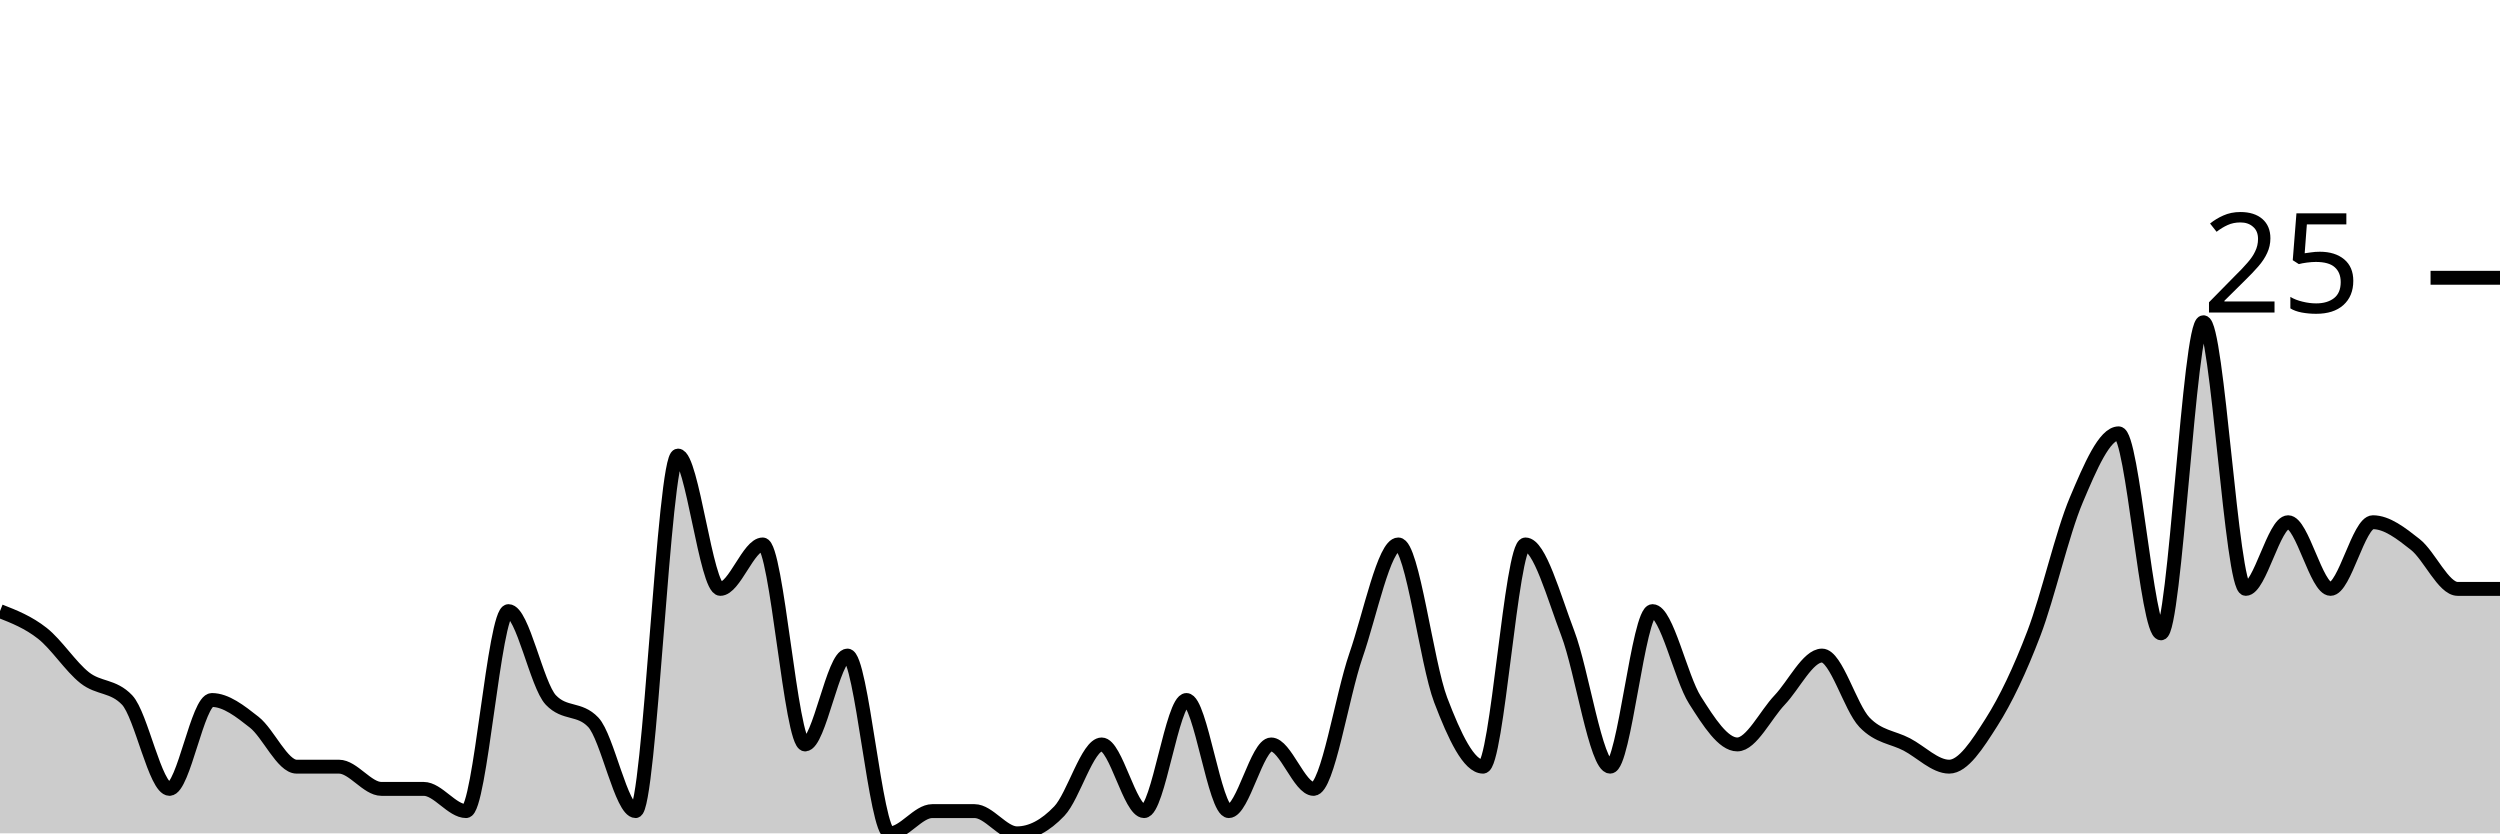
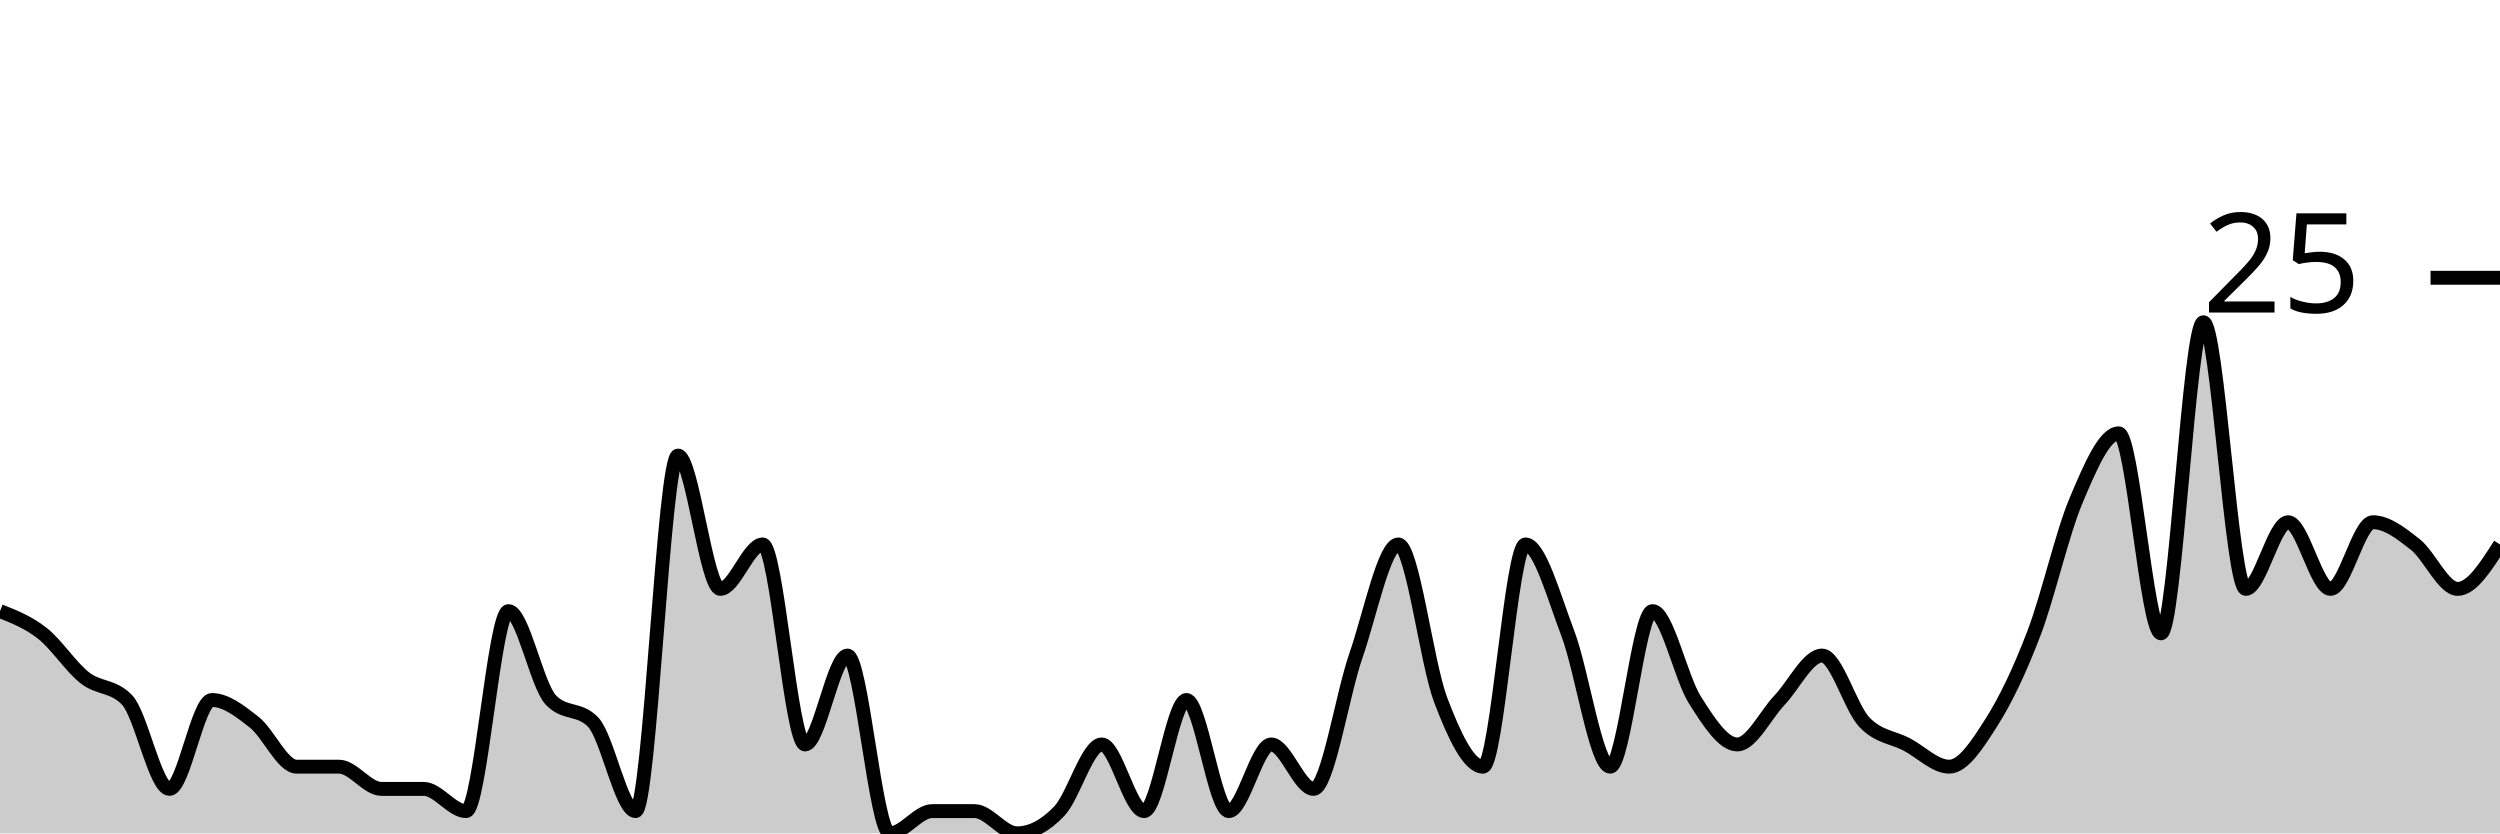
<svg xmlns="http://www.w3.org/2000/svg" viewBox="0 0 180 60">
  <g transform="translate(0,20)">
-     <path class="area" fill="rgba(0, 0, 0, 0.2)" d="M0,24C1.017,24.4,2.034,24.8,3.051,25.6C4.068,26.4,5.085,28,6.102,28.8C7.119,29.6,8.136,29.333,9.153,30.4C10.169,31.467,11.186,36.8,12.203,36.8C13.22,36.8,14.237,30.4,15.254,30.4C16.271,30.4,17.288,31.2,18.305,32C19.322,32.8,20.339,35.2,21.356,35.2C22.373,35.2,23.39,35.2,24.407,35.2C25.424,35.2,26.441,36.8,27.458,36.8C28.475,36.8,29.492,36.8,30.508,36.8C31.525,36.8,32.542,38.4,33.559,38.4C34.576,38.4,35.593,24,36.61,24C37.627,24,38.644,29.333,39.661,30.4C40.678,31.467,41.695,30.933,42.712,32C43.729,33.067,44.746,38.4,45.763,38.4C46.78,38.4,47.797,12.8,48.814,12.8C49.831,12.8,50.847,22.4,51.864,22.4C52.881,22.4,53.898,19.2,54.915,19.2C55.932,19.2,56.949,33.6,57.966,33.6C58.983,33.6,60,27.2,61.017,27.2C62.034,27.2,63.051,40,64.068,40C65.085,40,66.102,38.4,67.119,38.4C68.136,38.4,69.153,38.4,70.169,38.4C71.186,38.4,72.203,40,73.22,40C74.237,40,75.254,39.467,76.271,38.4C77.288,37.333,78.305,33.6,79.322,33.6C80.339,33.6,81.356,38.4,82.373,38.4C83.39,38.4,84.407,30.4,85.424,30.4C86.441,30.4,87.458,38.4,88.475,38.4C89.492,38.4,90.508,33.6,91.525,33.6C92.542,33.6,93.559,36.8,94.576,36.8C95.593,36.8,96.61,30.133,97.627,27.2C98.644,24.267,99.661,19.2,100.678,19.2C101.695,19.2,102.712,27.733,103.729,30.4C104.746,33.067,105.763,35.2,106.78,35.2C107.797,35.2,108.814,19.2,109.831,19.2C110.847,19.2,111.864,22.933,112.881,25.6C113.898,28.267,114.915,35.2,115.932,35.2C116.949,35.2,117.966,24,118.983,24C120,24,121.017,28.8,122.034,30.4C123.051,32,124.068,33.6,125.085,33.6C126.102,33.6,127.119,31.467,128.136,30.4C129.153,29.333,130.169,27.2,131.186,27.2C132.203,27.2,133.22,30.933,134.237,32C135.254,33.067,136.271,33.067,137.288,33.6C138.305,34.133,139.322,35.2,140.339,35.2C141.356,35.2,142.373,33.6,143.39,32C144.407,30.4,145.424,28.267,146.441,25.6C147.458,22.933,148.475,18.4,149.492,16C150.508,13.6,151.525,11.2,152.542,11.2C153.559,11.2,154.576,25.6,155.593,25.6C156.61,25.6,157.627,3.2,158.644,3.2C159.661,3.2,160.678,22.4,161.695,22.4C162.712,22.4,163.729,17.6,164.746,17.6C165.763,17.6,166.78,22.4,167.797,22.4C168.814,22.4,169.831,17.6,170.847,17.6C171.864,17.6,172.881,18.4,173.898,19.2C174.915,20,175.932,22.4,176.949,22.4C177.966,22.4,178.983,22.4,180,22.4L180,40C178.983,40,177.966,40,176.949,40C175.932,40,174.915,40,173.898,40C172.881,40,171.864,40,170.847,40C169.831,40,168.814,40,167.797,40C166.78,40,165.763,40,164.746,40C163.729,40,162.712,40,161.695,40C160.678,40,159.661,40,158.644,40C157.627,40,156.61,40,155.593,40C154.576,40,153.559,40,152.542,40C151.525,40,150.508,40,149.492,40C148.475,40,147.458,40,146.441,40C145.424,40,144.407,40,143.39,40C142.373,40,141.356,40,140.339,40C139.322,40,138.305,40,137.288,40C136.271,40,135.254,40,134.237,40C133.22,40,132.203,40,131.186,40C130.169,40,129.153,40,128.136,40C127.119,40,126.102,40,125.085,40C124.068,40,123.051,40,122.034,40C121.017,40,120,40,118.983,40C117.966,40,116.949,40,115.932,40C114.915,40,113.898,40,112.881,40C111.864,40,110.847,40,109.831,40C108.814,40,107.797,40,106.78,40C105.763,40,104.746,40,103.729,40C102.712,40,101.695,40,100.678,40C99.661,40,98.644,40,97.627,40C96.61,40,95.593,40,94.576,40C93.559,40,92.542,40,91.525,40C90.508,40,89.492,40,88.475,40C87.458,40,86.441,40,85.424,40C84.407,40,83.39,40,82.373,40C81.356,40,80.339,40,79.322,40C78.305,40,77.288,40,76.271,40C75.254,40,74.237,40,73.22,40C72.203,40,71.186,40,70.169,40C69.153,40,68.136,40,67.119,40C66.102,40,65.085,40,64.068,40C63.051,40,62.034,40,61.017,40C60,40,58.983,40,57.966,40C56.949,40,55.932,40,54.915,40C53.898,40,52.881,40,51.864,40C50.847,40,49.831,40,48.814,40C47.797,40,46.78,40,45.763,40C44.746,40,43.729,40,42.712,40C41.695,40,40.678,40,39.661,40C38.644,40,37.627,40,36.61,40C35.593,40,34.576,40,33.559,40C32.542,40,31.525,40,30.508,40C29.492,40,28.475,40,27.458,40C26.441,40,25.424,40,24.407,40C23.39,40,22.373,40,21.356,40C20.339,40,19.322,40,18.305,40C17.288,40,16.271,40,15.254,40C14.237,40,13.22,40,12.203,40C11.186,40,10.169,40,9.153,40C8.136,40,7.119,40,6.102,40C5.085,40,4.068,40,3.051,40C2.034,40,1.017,40,0,40Z" />
-     <path class="line" stroke="black" fill="none" d="M0,24C1.017,24.4,2.034,24.8,3.051,25.6C4.068,26.4,5.085,28,6.102,28.8C7.119,29.6,8.136,29.333,9.153,30.4C10.169,31.467,11.186,36.8,12.203,36.8C13.22,36.8,14.237,30.4,15.254,30.4C16.271,30.4,17.288,31.2,18.305,32C19.322,32.8,20.339,35.2,21.356,35.2C22.373,35.2,23.39,35.2,24.407,35.2C25.424,35.2,26.441,36.8,27.458,36.8C28.475,36.8,29.492,36.8,30.508,36.8C31.525,36.8,32.542,38.4,33.559,38.4C34.576,38.4,35.593,24,36.61,24C37.627,24,38.644,29.333,39.661,30.4C40.678,31.467,41.695,30.933,42.712,32C43.729,33.067,44.746,38.4,45.763,38.4C46.78,38.4,47.797,12.8,48.814,12.8C49.831,12.8,50.847,22.4,51.864,22.4C52.881,22.4,53.898,19.2,54.915,19.2C55.932,19.2,56.949,33.6,57.966,33.6C58.983,33.6,60,27.2,61.017,27.2C62.034,27.2,63.051,40,64.068,40C65.085,40,66.102,38.4,67.119,38.4C68.136,38.4,69.153,38.4,70.169,38.4C71.186,38.4,72.203,40,73.22,40C74.237,40,75.254,39.467,76.271,38.4C77.288,37.333,78.305,33.6,79.322,33.6C80.339,33.6,81.356,38.4,82.373,38.4C83.39,38.4,84.407,30.4,85.424,30.4C86.441,30.4,87.458,38.4,88.475,38.4C89.492,38.4,90.508,33.6,91.525,33.6C92.542,33.6,93.559,36.8,94.576,36.8C95.593,36.8,96.61,30.133,97.627,27.2C98.644,24.267,99.661,19.2,100.678,19.2C101.695,19.2,102.712,27.733,103.729,30.4C104.746,33.067,105.763,35.2,106.78,35.2C107.797,35.2,108.814,19.2,109.831,19.2C110.847,19.2,111.864,22.933,112.881,25.6C113.898,28.267,114.915,35.2,115.932,35.2C116.949,35.2,117.966,24,118.983,24C120,24,121.017,28.8,122.034,30.4C123.051,32,124.068,33.6,125.085,33.6C126.102,33.6,127.119,31.467,128.136,30.4C129.153,29.333,130.169,27.2,131.186,27.2C132.203,27.2,133.22,30.933,134.237,32C135.254,33.067,136.271,33.067,137.288,33.6C138.305,34.133,139.322,35.2,140.339,35.2C141.356,35.2,142.373,33.6,143.39,32C144.407,30.4,145.424,28.267,146.441,25.6C147.458,22.933,148.475,18.4,149.492,16C150.508,13.6,151.525,11.2,152.542,11.2C153.559,11.2,154.576,25.6,155.593,25.6C156.61,25.6,157.627,3.2,158.644,3.2C159.661,3.2,160.678,22.4,161.695,22.4C162.712,22.4,163.729,17.6,164.746,17.6C165.763,17.6,166.78,22.4,167.797,22.4C168.814,22.4,169.831,17.6,170.847,17.6C171.864,17.6,172.881,18.4,173.898,19.2C174.915,20,175.932,22.4,176.949,22.4C177.966,22.4,178.983,22.4,180,22.4" />
+     <path class="area" fill="rgba(0, 0, 0, 0.2)" d="M0,24C1.017,24.4,2.034,24.8,3.051,25.6C4.068,26.4,5.085,28,6.102,28.8C7.119,29.6,8.136,29.333,9.153,30.4C10.169,31.467,11.186,36.8,12.203,36.8C13.22,36.8,14.237,30.4,15.254,30.4C16.271,30.4,17.288,31.2,18.305,32C19.322,32.8,20.339,35.2,21.356,35.2C22.373,35.2,23.39,35.2,24.407,35.2C25.424,35.2,26.441,36.8,27.458,36.8C28.475,36.8,29.492,36.8,30.508,36.8C31.525,36.8,32.542,38.4,33.559,38.4C34.576,38.4,35.593,24,36.61,24C37.627,24,38.644,29.333,39.661,30.4C40.678,31.467,41.695,30.933,42.712,32C43.729,33.067,44.746,38.4,45.763,38.4C46.78,38.4,47.797,12.8,48.814,12.8C49.831,12.8,50.847,22.4,51.864,22.4C52.881,22.4,53.898,19.2,54.915,19.2C55.932,19.2,56.949,33.6,57.966,33.6C58.983,33.6,60,27.2,61.017,27.2C62.034,27.2,63.051,40,64.068,40C65.085,40,66.102,38.4,67.119,38.4C68.136,38.4,69.153,38.4,70.169,38.4C71.186,38.4,72.203,40,73.22,40C74.237,40,75.254,39.467,76.271,38.4C77.288,37.333,78.305,33.6,79.322,33.6C80.339,33.6,81.356,38.4,82.373,38.4C83.39,38.4,84.407,30.4,85.424,30.4C86.441,30.4,87.458,38.4,88.475,38.4C89.492,38.4,90.508,33.6,91.525,33.6C92.542,33.6,93.559,36.8,94.576,36.8C95.593,36.8,96.61,30.133,97.627,27.2C98.644,24.267,99.661,19.2,100.678,19.2C101.695,19.2,102.712,27.733,103.729,30.4C104.746,33.067,105.763,35.2,106.78,35.2C107.797,35.2,108.814,19.2,109.831,19.2C110.847,19.2,111.864,22.933,112.881,25.6C113.898,28.267,114.915,35.2,115.932,35.2C116.949,35.2,117.966,24,118.983,24C120,24,121.017,28.8,122.034,30.4C123.051,32,124.068,33.6,125.085,33.6C126.102,33.6,127.119,31.467,128.136,30.4C129.153,29.333,130.169,27.2,131.186,27.2C132.203,27.2,133.22,30.933,134.237,32C135.254,33.067,136.271,33.067,137.288,33.6C138.305,34.133,139.322,35.2,140.339,35.2C141.356,35.2,142.373,33.6,143.39,32C144.407,30.4,145.424,28.267,146.441,25.6C147.458,22.933,148.475,18.4,149.492,16C150.508,13.6,151.525,11.2,152.542,11.2C153.559,11.2,154.576,25.6,155.593,25.6C156.61,25.6,157.627,3.2,158.644,3.2C159.661,3.2,160.678,22.4,161.695,22.4C162.712,22.4,163.729,17.6,164.746,17.6C165.763,17.6,166.78,22.4,167.797,22.4C168.814,22.4,169.831,17.6,170.847,17.6C171.864,17.6,172.881,18.4,173.898,19.2C174.915,20,175.932,22.4,176.949,22.4C177.966,22.4,178.983,20.8,180,19.2L180,40C178.983,40,177.966,40,176.949,40C175.932,40,174.915,40,173.898,40C172.881,40,171.864,40,170.847,40C169.831,40,168.814,40,167.797,40C166.78,40,165.763,40,164.746,40C163.729,40,162.712,40,161.695,40C160.678,40,159.661,40,158.644,40C157.627,40,156.61,40,155.593,40C154.576,40,153.559,40,152.542,40C151.525,40,150.508,40,149.492,40C148.475,40,147.458,40,146.441,40C145.424,40,144.407,40,143.39,40C142.373,40,141.356,40,140.339,40C139.322,40,138.305,40,137.288,40C136.271,40,135.254,40,134.237,40C133.22,40,132.203,40,131.186,40C130.169,40,129.153,40,128.136,40C127.119,40,126.102,40,125.085,40C124.068,40,123.051,40,122.034,40C121.017,40,120,40,118.983,40C117.966,40,116.949,40,115.932,40C114.915,40,113.898,40,112.881,40C111.864,40,110.847,40,109.831,40C108.814,40,107.797,40,106.78,40C105.763,40,104.746,40,103.729,40C102.712,40,101.695,40,100.678,40C99.661,40,98.644,40,97.627,40C96.61,40,95.593,40,94.576,40C93.559,40,92.542,40,91.525,40C90.508,40,89.492,40,88.475,40C87.458,40,86.441,40,85.424,40C84.407,40,83.39,40,82.373,40C81.356,40,80.339,40,79.322,40C78.305,40,77.288,40,76.271,40C75.254,40,74.237,40,73.22,40C72.203,40,71.186,40,70.169,40C69.153,40,68.136,40,67.119,40C66.102,40,65.085,40,64.068,40C63.051,40,62.034,40,61.017,40C60,40,58.983,40,57.966,40C56.949,40,55.932,40,54.915,40C53.898,40,52.881,40,51.864,40C50.847,40,49.831,40,48.814,40C47.797,40,46.78,40,45.763,40C44.746,40,43.729,40,42.712,40C41.695,40,40.678,40,39.661,40C38.644,40,37.627,40,36.61,40C35.593,40,34.576,40,33.559,40C32.542,40,31.525,40,30.508,40C29.492,40,28.475,40,27.458,40C26.441,40,25.424,40,24.407,40C23.39,40,22.373,40,21.356,40C20.339,40,19.322,40,18.305,40C17.288,40,16.271,40,15.254,40C14.237,40,13.22,40,12.203,40C11.186,40,10.169,40,9.153,40C8.136,40,7.119,40,6.102,40C5.085,40,4.068,40,3.051,40C2.034,40,1.017,40,0,40Z" />
+     <path class="line" stroke="black" fill="none" d="M0,24C1.017,24.4,2.034,24.8,3.051,25.6C4.068,26.4,5.085,28,6.102,28.8C7.119,29.6,8.136,29.333,9.153,30.4C10.169,31.467,11.186,36.8,12.203,36.8C13.22,36.8,14.237,30.4,15.254,30.4C16.271,30.4,17.288,31.2,18.305,32C19.322,32.8,20.339,35.2,21.356,35.2C22.373,35.2,23.39,35.2,24.407,35.2C25.424,35.2,26.441,36.8,27.458,36.8C28.475,36.8,29.492,36.8,30.508,36.8C31.525,36.8,32.542,38.4,33.559,38.4C34.576,38.4,35.593,24,36.61,24C37.627,24,38.644,29.333,39.661,30.4C40.678,31.467,41.695,30.933,42.712,32C43.729,33.067,44.746,38.4,45.763,38.4C46.78,38.4,47.797,12.8,48.814,12.8C49.831,12.8,50.847,22.4,51.864,22.4C52.881,22.4,53.898,19.2,54.915,19.2C55.932,19.2,56.949,33.6,57.966,33.6C58.983,33.6,60,27.2,61.017,27.2C62.034,27.2,63.051,40,64.068,40C65.085,40,66.102,38.4,67.119,38.4C68.136,38.4,69.153,38.4,70.169,38.4C71.186,38.4,72.203,40,73.22,40C74.237,40,75.254,39.467,76.271,38.4C77.288,37.333,78.305,33.6,79.322,33.6C80.339,33.6,81.356,38.4,82.373,38.4C83.39,38.4,84.407,30.4,85.424,30.4C86.441,30.4,87.458,38.4,88.475,38.4C89.492,38.4,90.508,33.6,91.525,33.6C92.542,33.6,93.559,36.8,94.576,36.8C95.593,36.8,96.61,30.133,97.627,27.2C98.644,24.267,99.661,19.2,100.678,19.2C101.695,19.2,102.712,27.733,103.729,30.4C104.746,33.067,105.763,35.2,106.78,35.2C107.797,35.2,108.814,19.2,109.831,19.2C110.847,19.2,111.864,22.933,112.881,25.6C113.898,28.267,114.915,35.2,115.932,35.2C116.949,35.2,117.966,24,118.983,24C120,24,121.017,28.8,122.034,30.4C123.051,32,124.068,33.6,125.085,33.6C126.102,33.6,127.119,31.467,128.136,30.4C129.153,29.333,130.169,27.2,131.186,27.2C132.203,27.2,133.22,30.933,134.237,32C135.254,33.067,136.271,33.067,137.288,33.6C138.305,34.133,139.322,35.2,140.339,35.2C141.356,35.2,142.373,33.6,143.39,32C144.407,30.4,145.424,28.267,146.441,25.6C147.458,22.933,148.475,18.4,149.492,16C150.508,13.6,151.525,11.2,152.542,11.2C153.559,11.2,154.576,25.6,155.593,25.6C156.61,25.6,157.627,3.2,158.644,3.2C159.661,3.2,160.678,22.4,161.695,22.4C162.712,22.4,163.729,17.6,164.746,17.6C165.763,17.6,166.78,22.4,167.797,22.4C168.814,22.4,169.831,17.6,170.847,17.6C171.864,17.6,172.881,18.4,173.898,19.2C174.915,20,175.932,22.4,176.949,22.4C177.966,22.4,178.983,20.8,180,19.2" />
    <path class="axis-ceiling" stroke-width="1" stroke="black" fill="none" d="M175,0L180,0" />
    <text class="axis-ceiling-label" font-family="sans-serif" text-anchor="end" font-size="10px" x="170" y="2.5">25</text>
  </g>
</svg>
